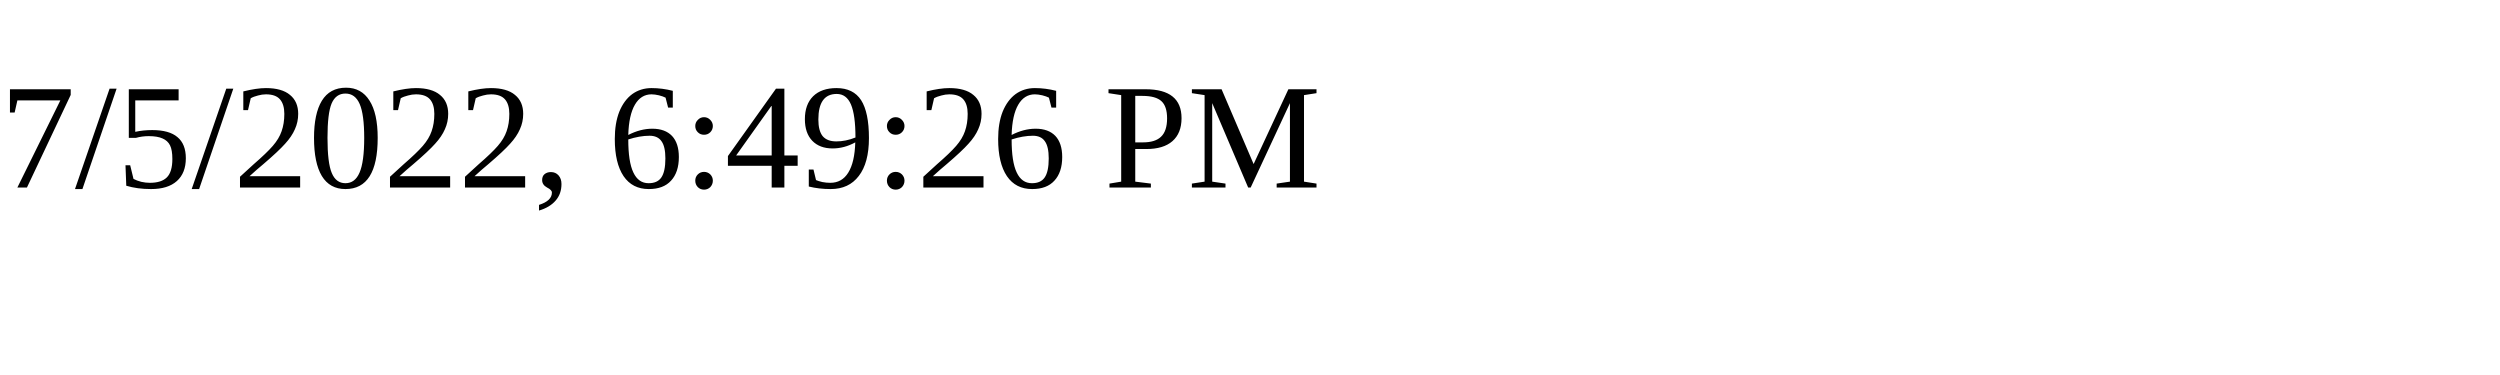
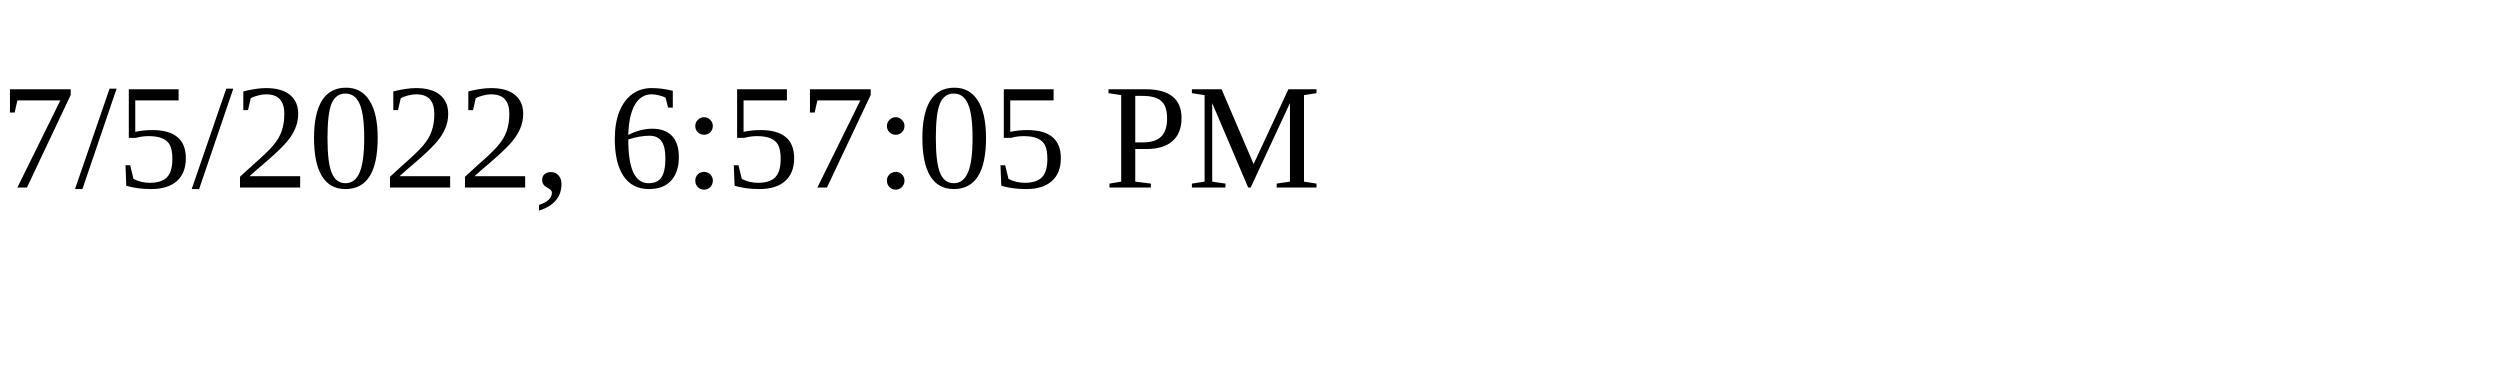
<svg xmlns="http://www.w3.org/2000/svg" height="30" width="200">
-   <text x="0" y="15">7/5/2022, 6:49:26 PM</text>
+   <text x="0" y="15">7/5/2022, 6:57:05 PM</text>
</svg>
